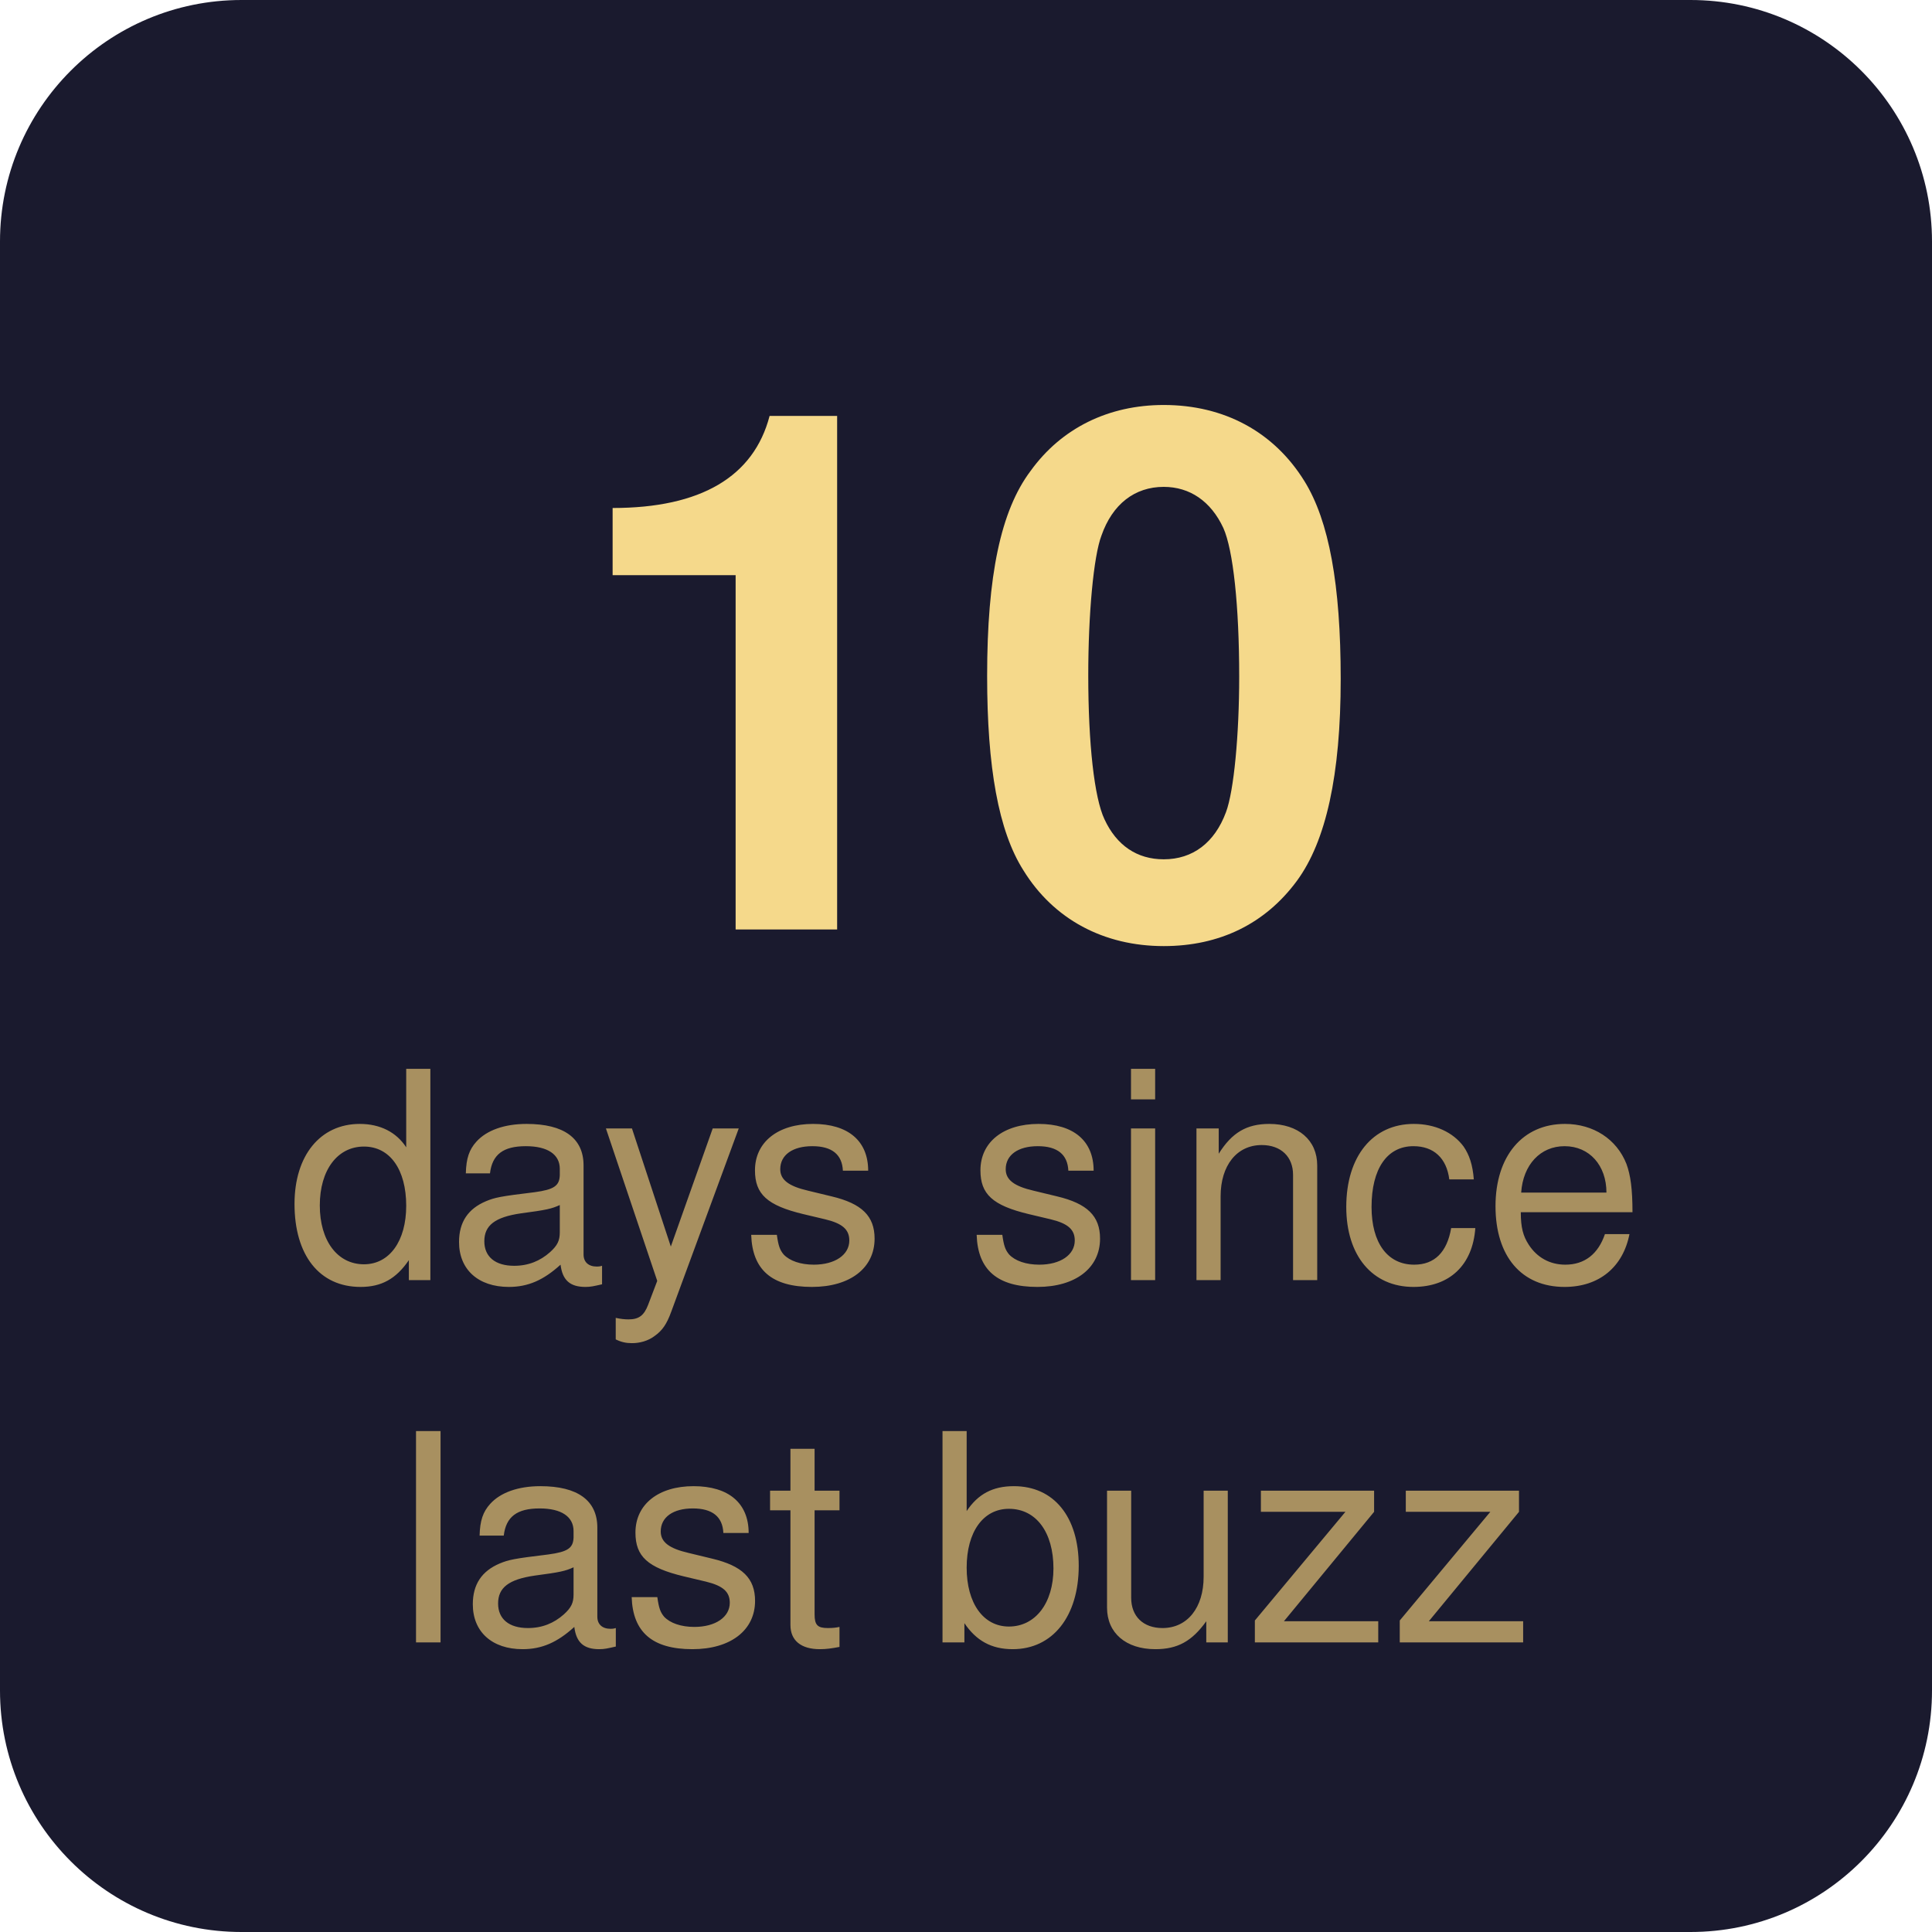
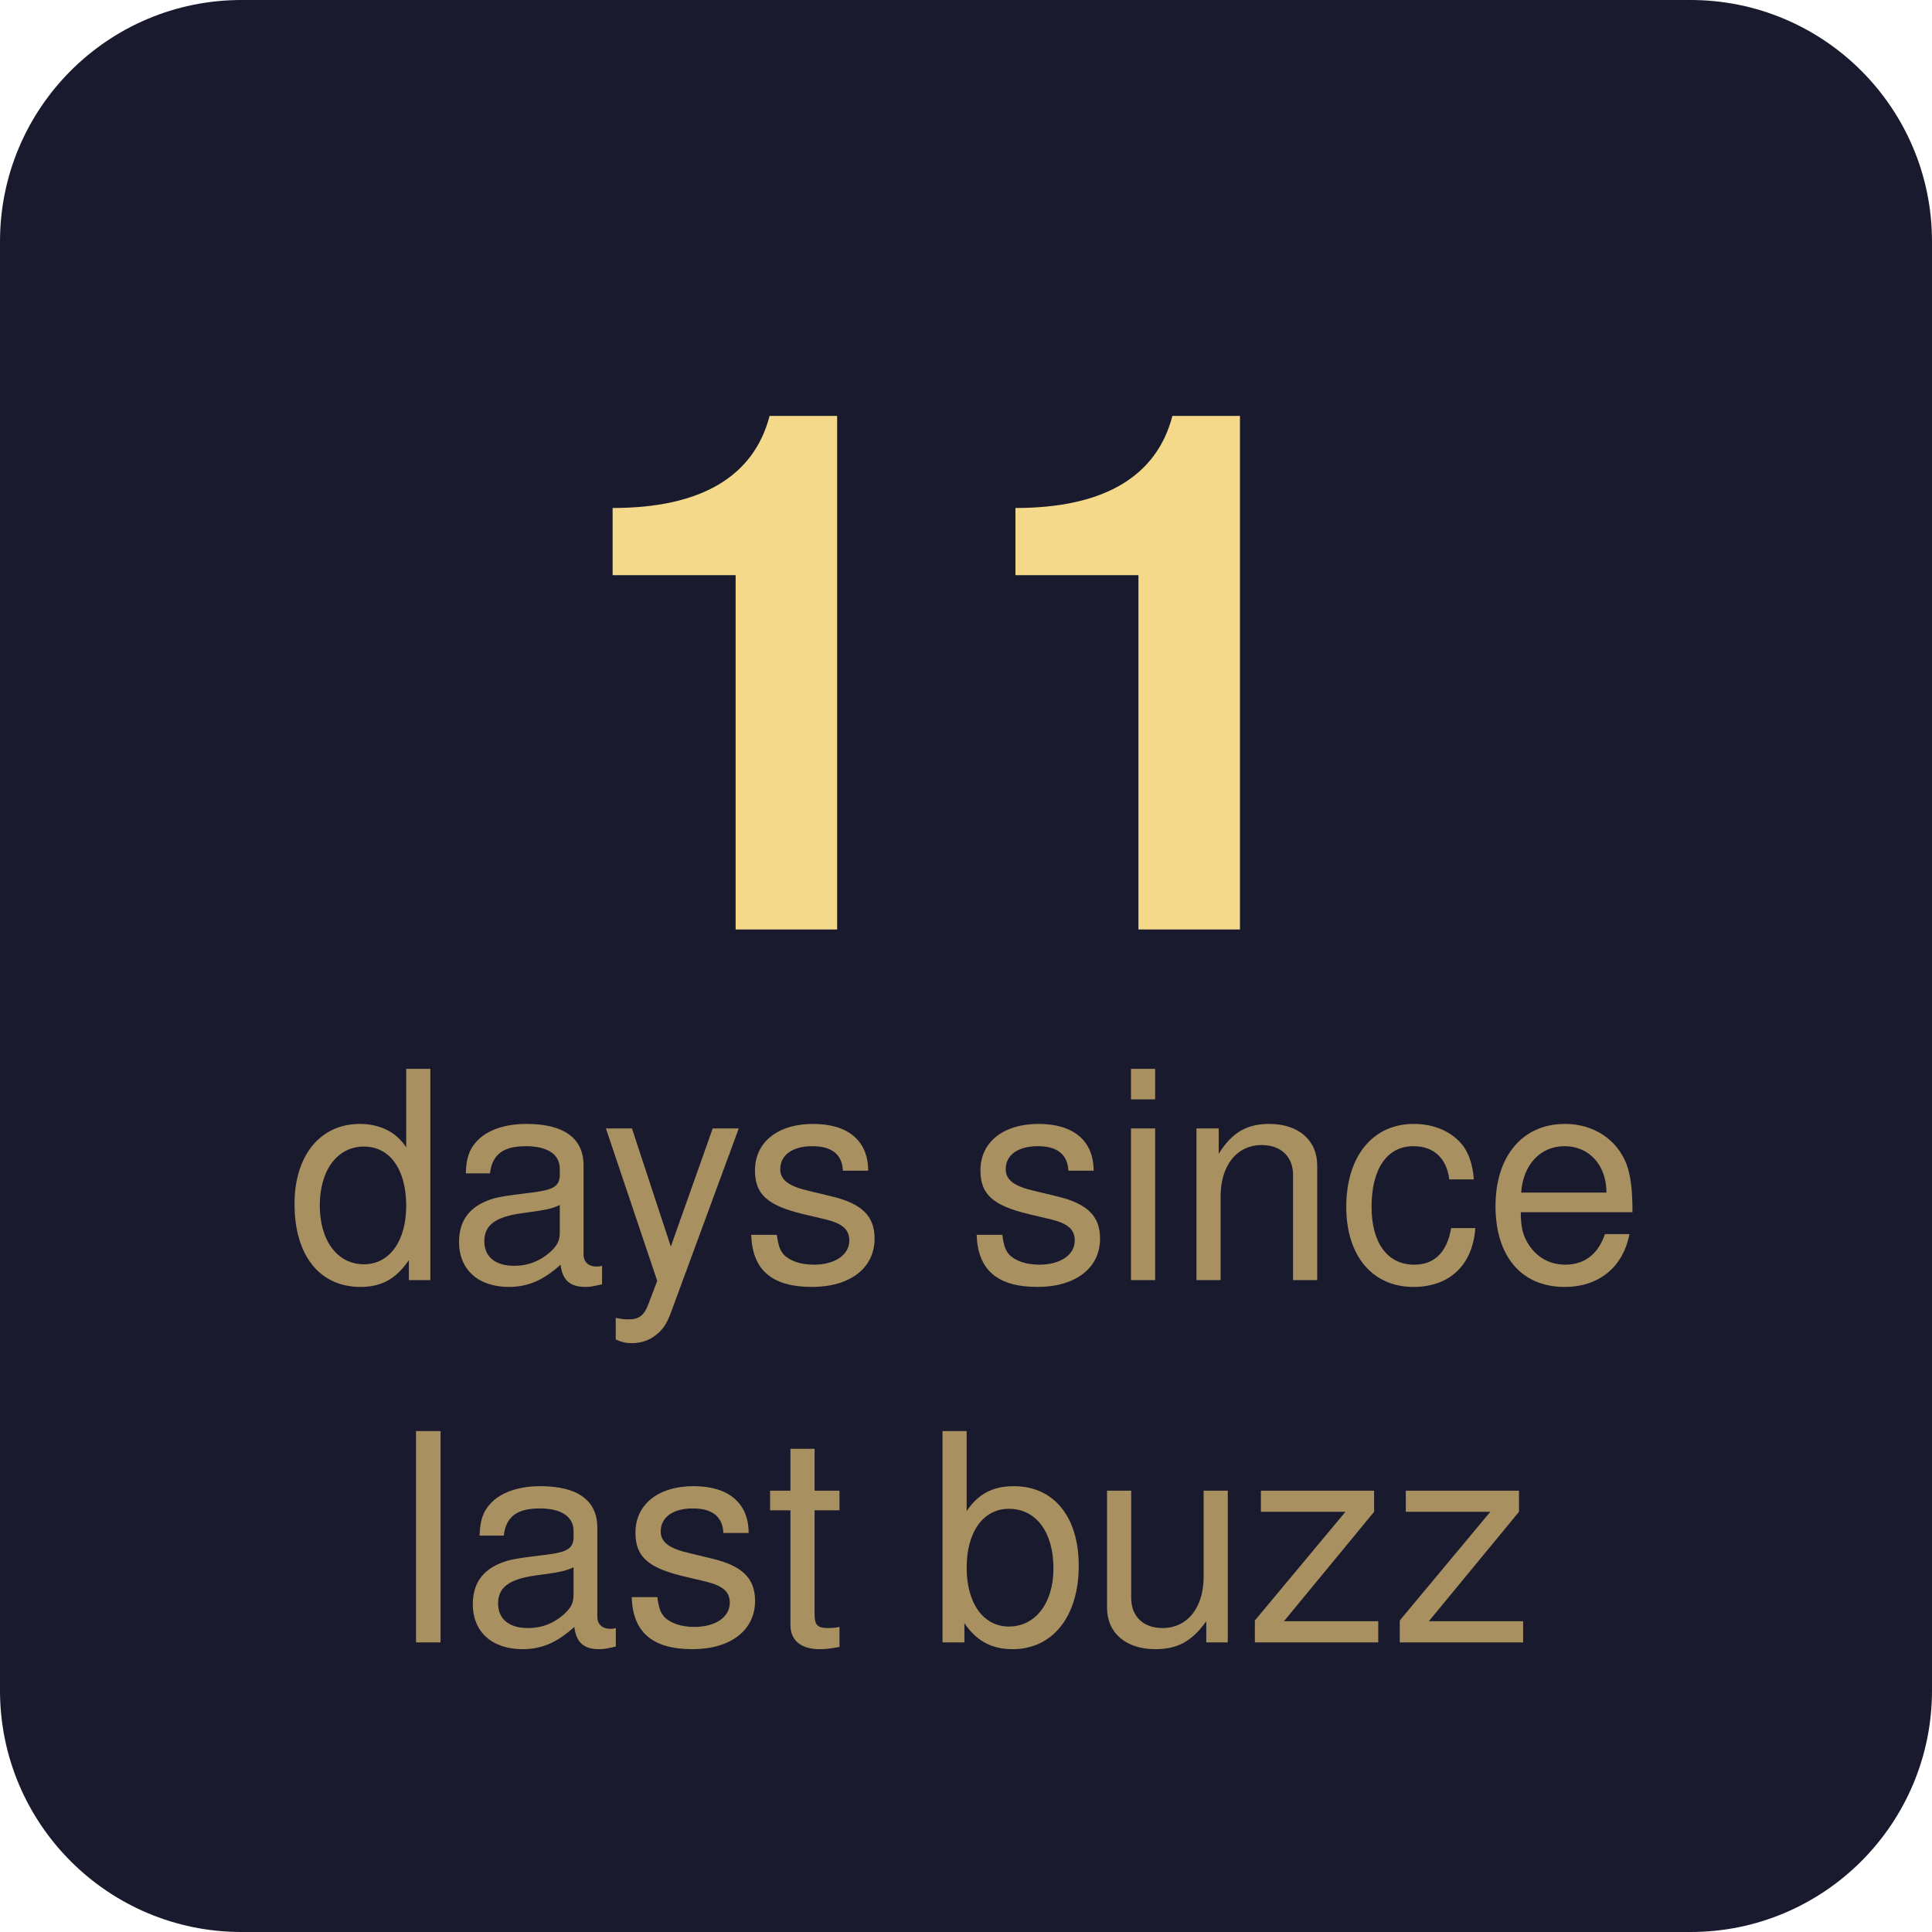
- <svg xmlns="http://www.w3.org/2000/svg" width="80" height="80" viewBox="0 0 80 80" role="img" aria-label="10 days since last buzz">
+ <svg xmlns="http://www.w3.org/2000/svg" width="80" height="80" viewBox="0 0 80 80" role="img" aria-label="11 days since last buzz">
  <rect width="80" height="80" rx="10" fill="#1a1a2e" />
-   <text x="40" y="28" font-family="-apple-system, BlinkMacSystemFont, 'Segoe UI', Helvetica, Arial, sans-serif" font-size="30" font-weight="700" text-anchor="middle" fill="#f5d98b" dominant-baseline="middle">10</text>
+   <text x="40" y="28" font-family="-apple-system, BlinkMacSystemFont, 'Segoe UI', Helvetica, Arial, sans-serif" font-size="30" font-weight="700" text-anchor="middle" fill="#f5d98b" dominant-baseline="middle">11</text>
  <text x="40" y="49" font-family="-apple-system, BlinkMacSystemFont, 'Segoe UI', Helvetica, Arial, sans-serif" font-size="12" font-weight="400" text-anchor="middle" fill="#a89060" dominant-baseline="middle">days since</text>
  <text x="40" y="64" font-family="-apple-system, BlinkMacSystemFont, 'Segoe UI', Helvetica, Arial, sans-serif" font-size="12" font-weight="400" text-anchor="middle" fill="#a89060" dominant-baseline="middle">last buzz</text>
</svg>
